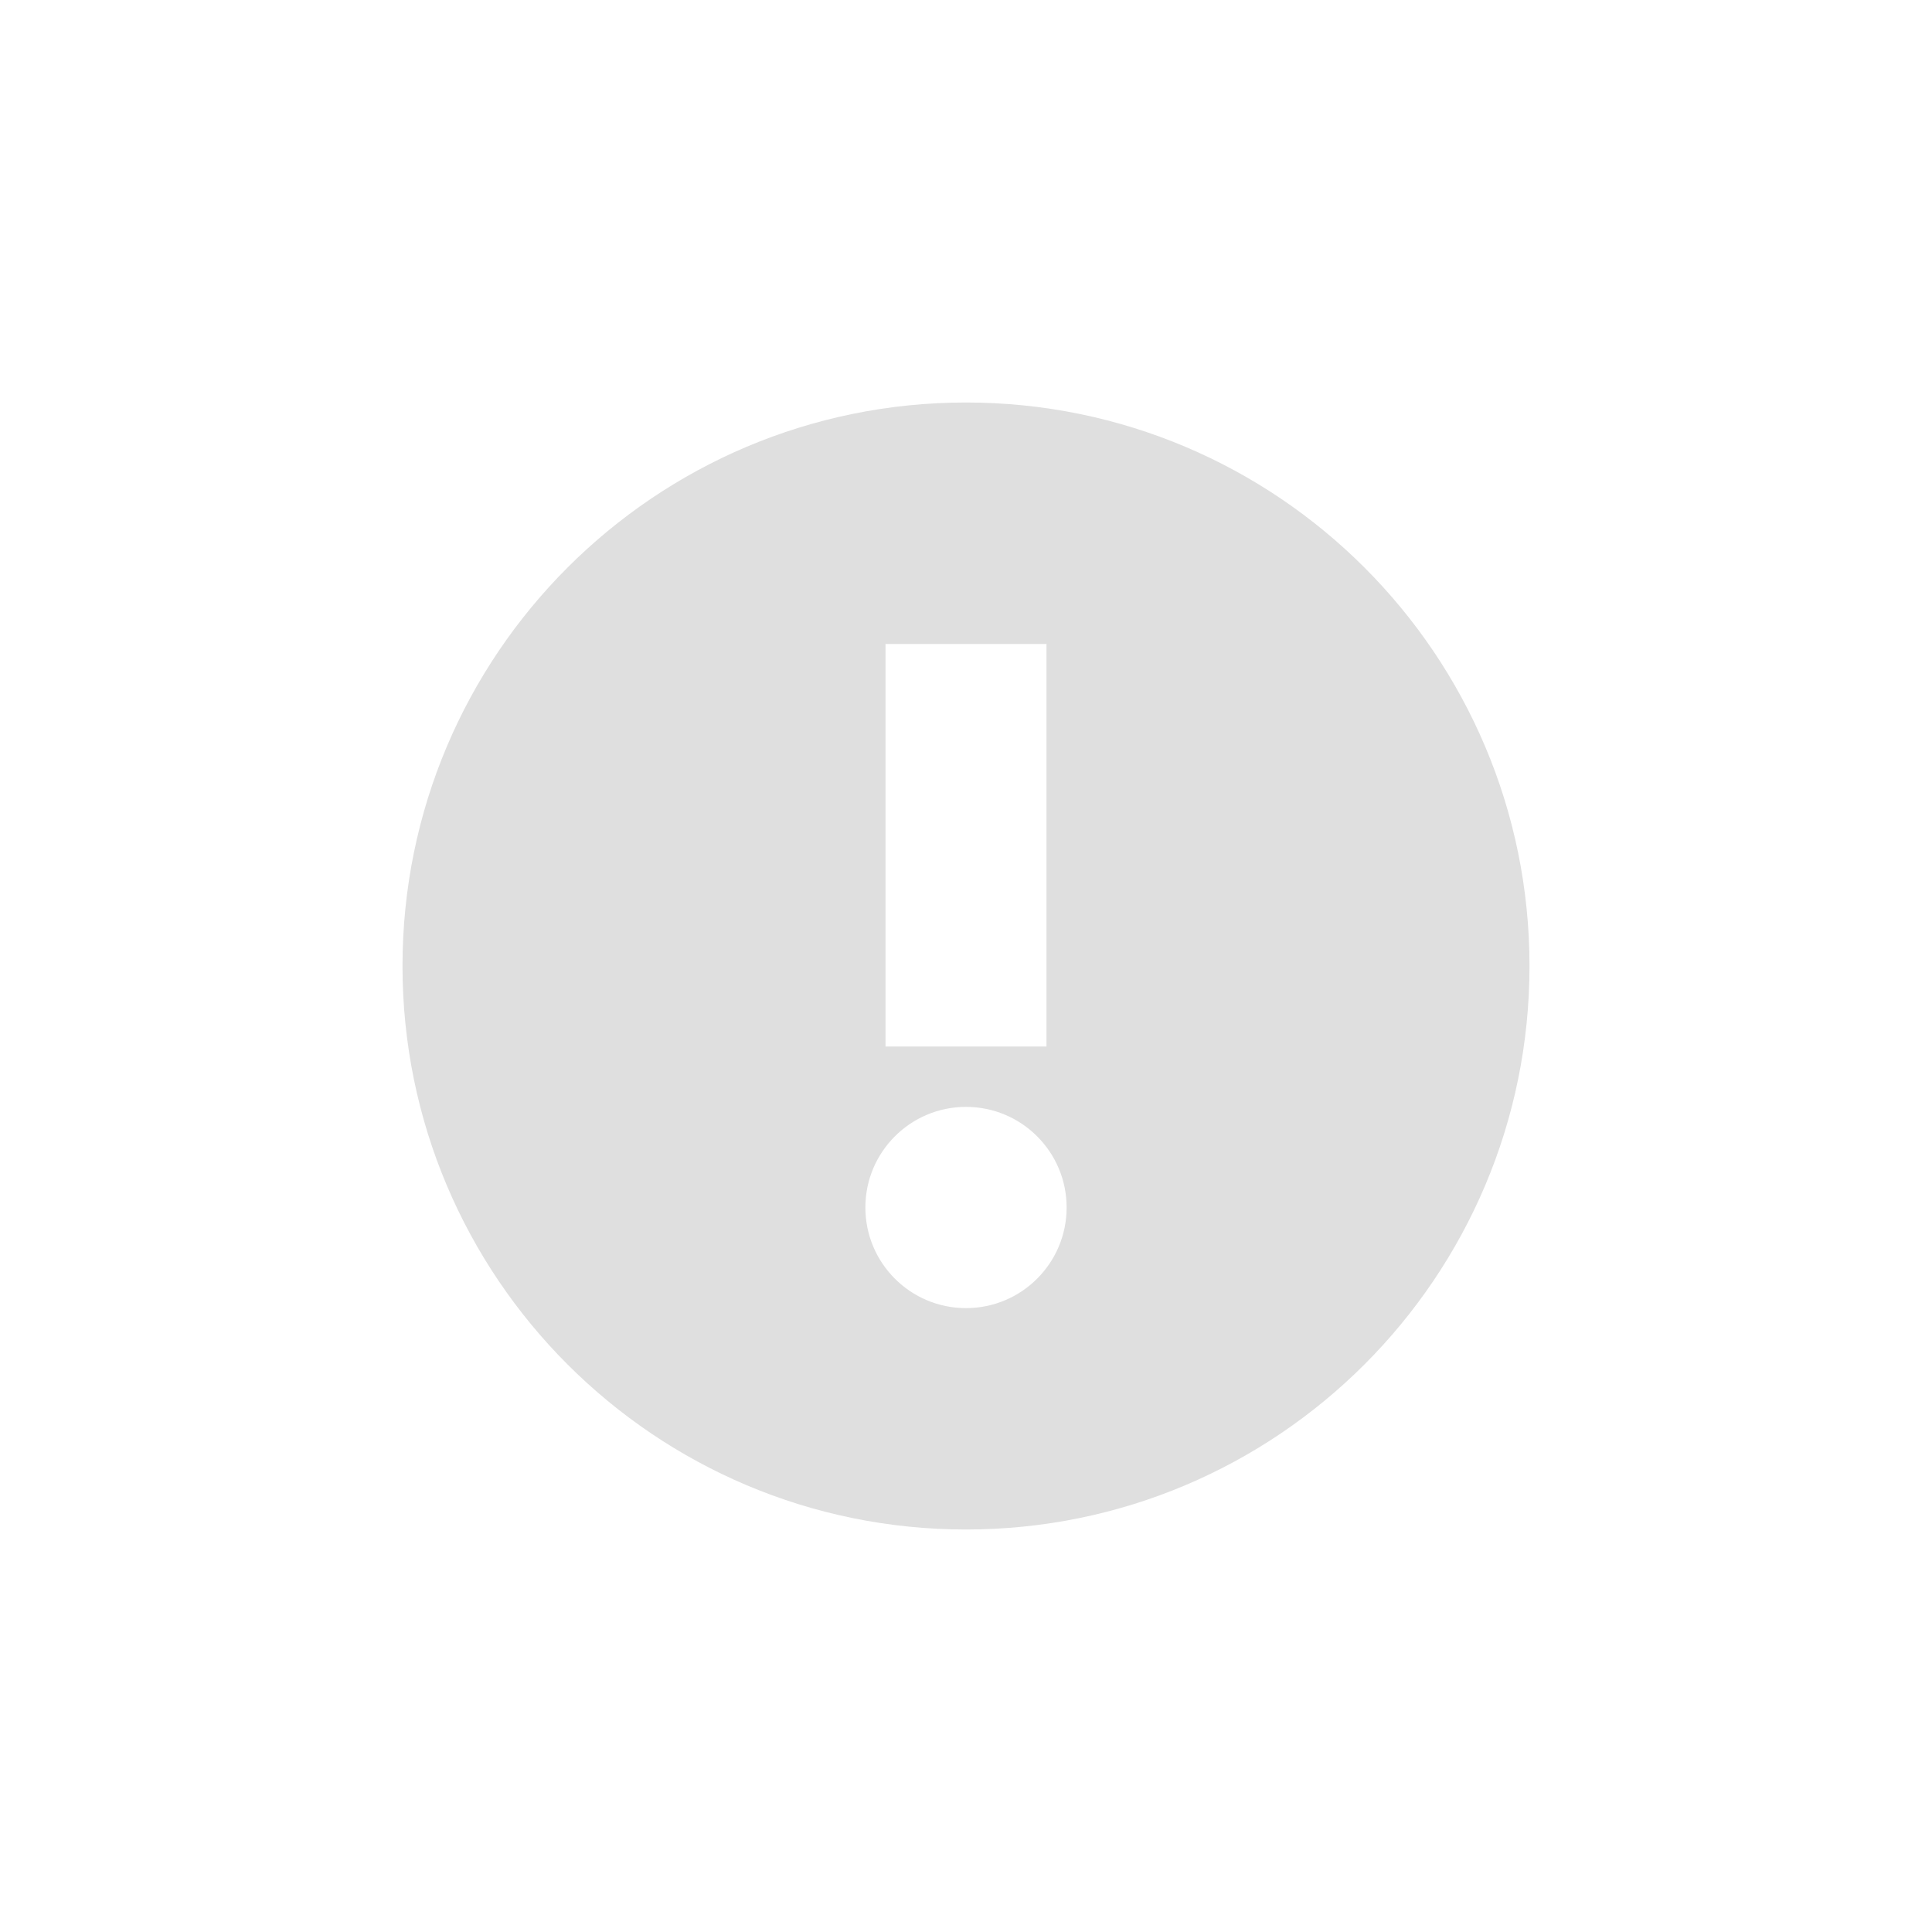
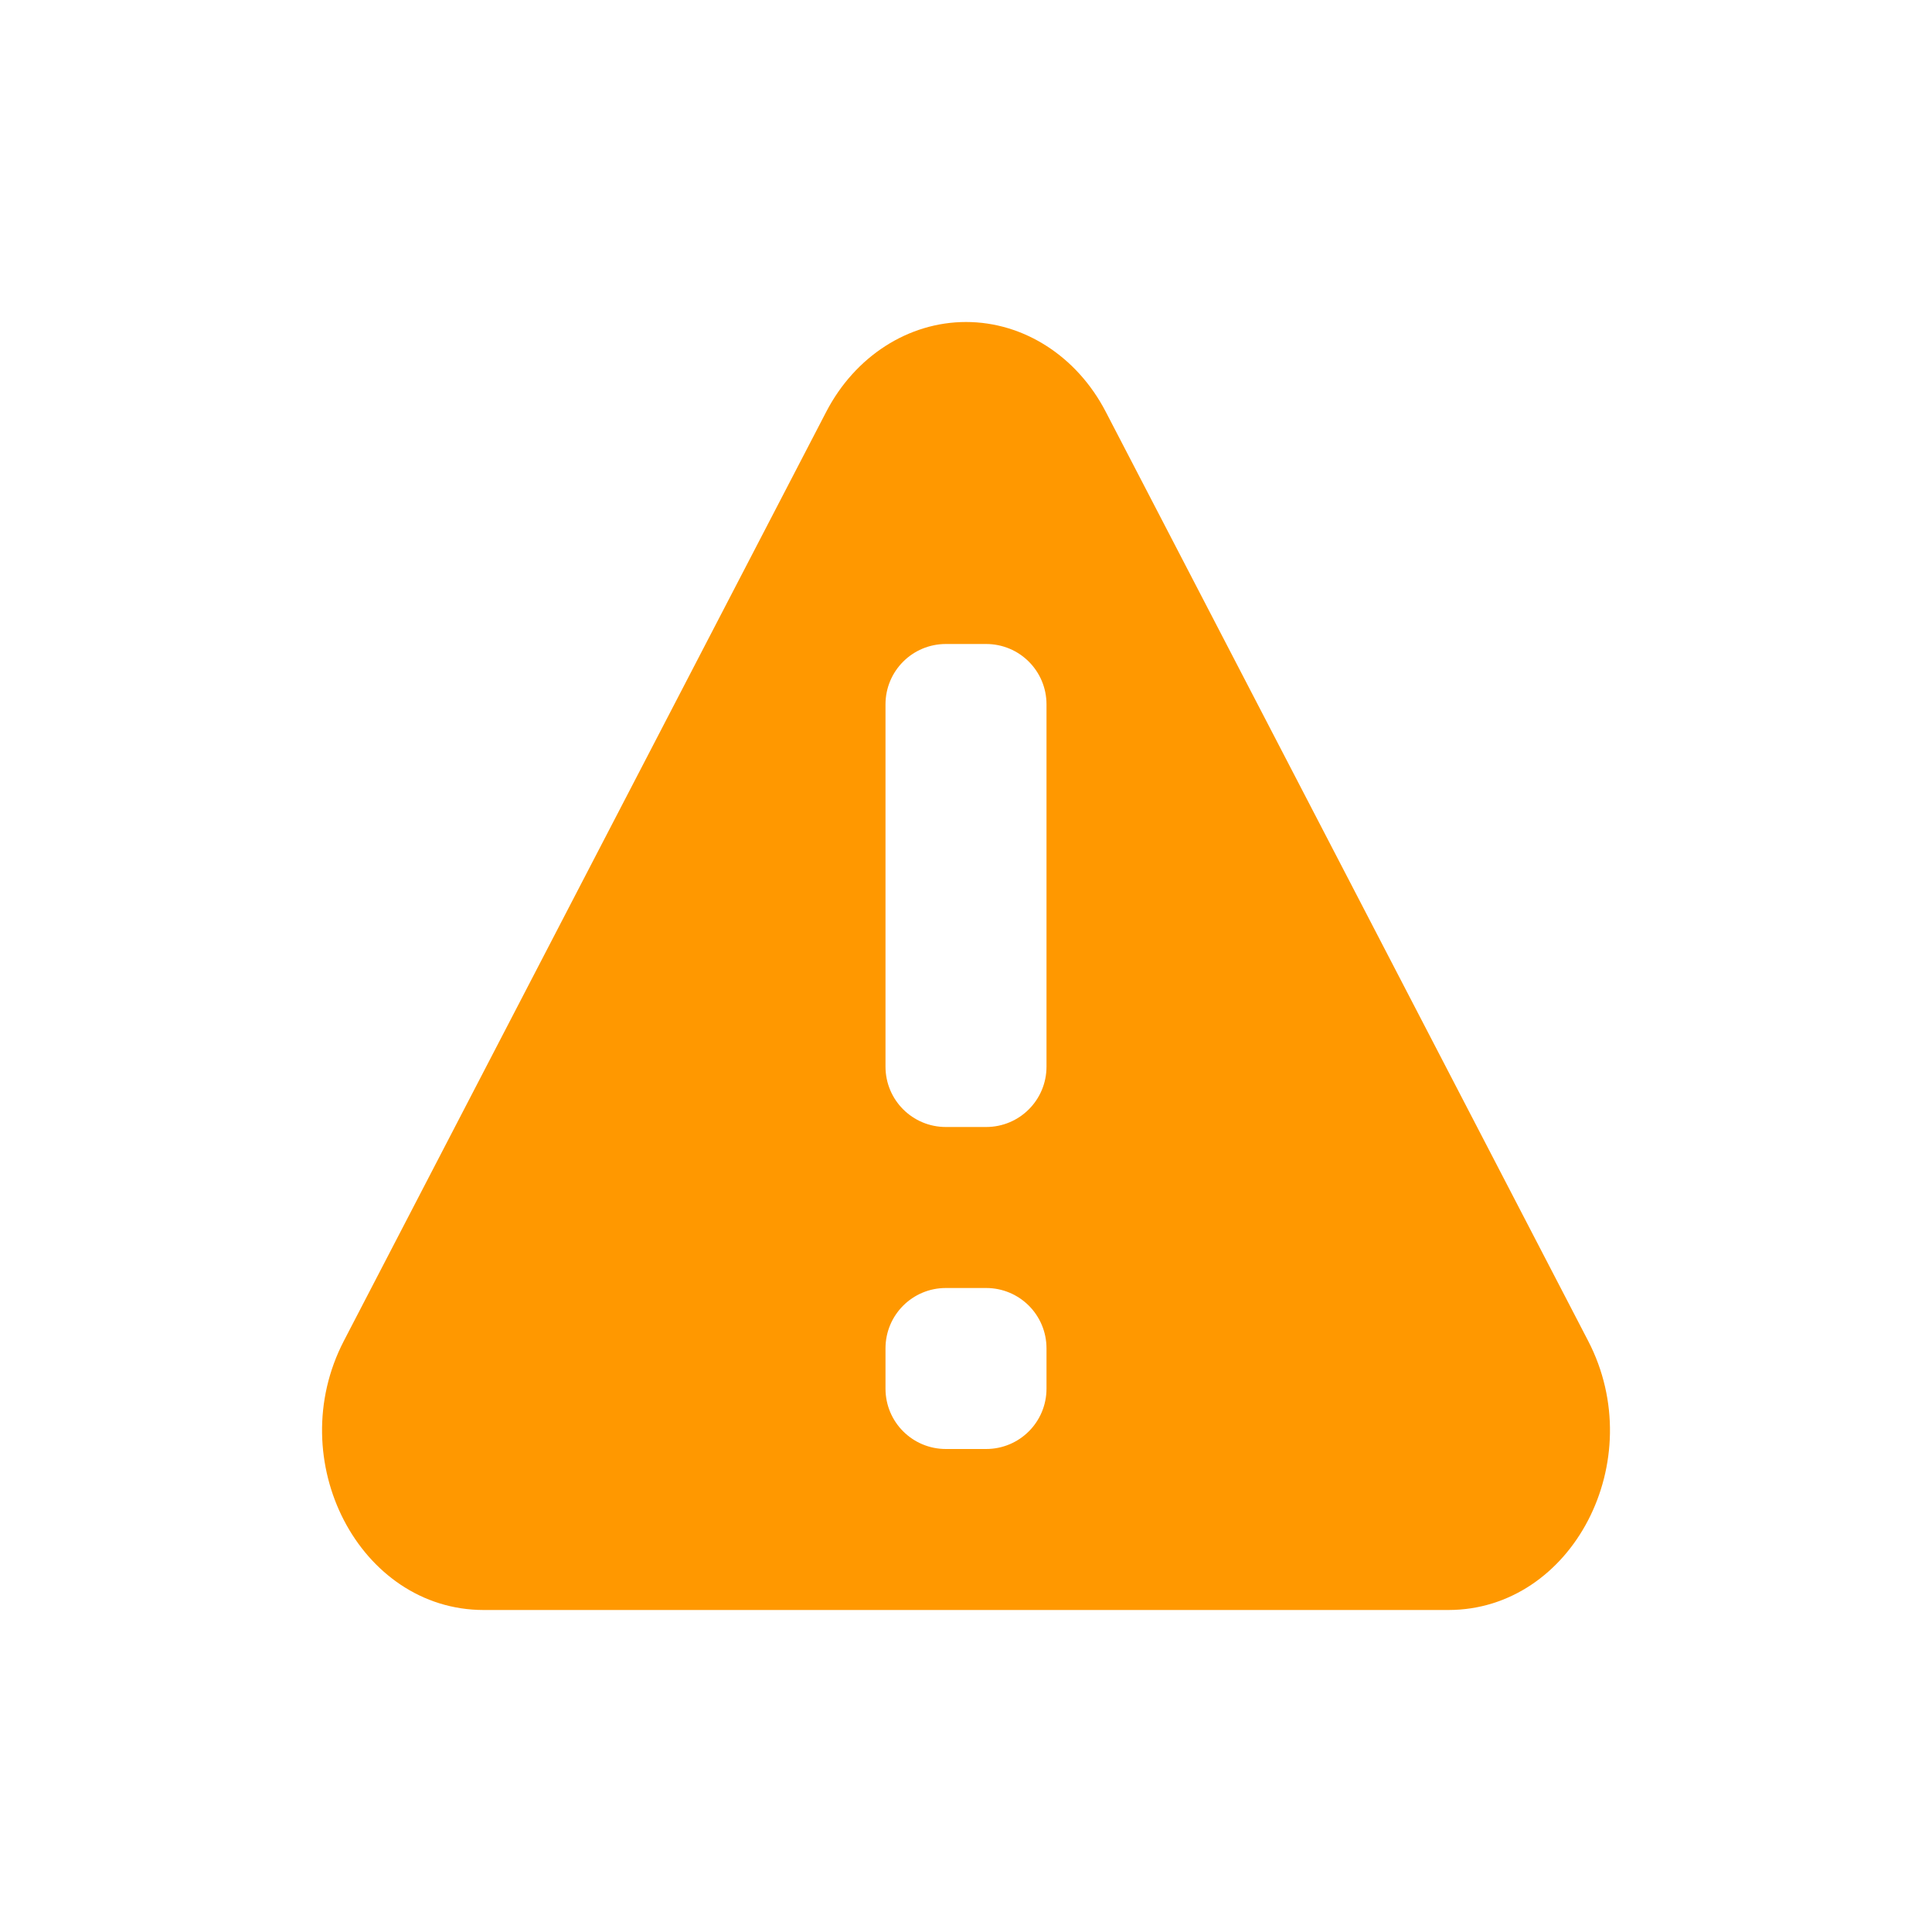
<svg xmlns="http://www.w3.org/2000/svg" width="24" height="24" version="1.1">
  <defs>
-     <style id="current-color-scheme" type="text/css">
-    .ColorScheme-Text { color:#dfdfdf; } .ColorScheme-Highlight { color:#4285f4; } .ColorScheme-NeutralText { color:#ff9800; } .ColorScheme-PositiveText { color:#4caf50; } .ColorScheme-NegativeText { color:#f44336; }
-   </style>
+     <style id="current-color-scheme" type="text/css">.ColorScheme-Text { color:#dfdfdf; } .ColorScheme-Highlight { color:#4285f4; } .ColorScheme-NeutralText { color:#ff9800; } .ColorScheme-PositiveText { color:#4caf50; } .ColorScheme-NegativeText { color:#f44336; }</style>
  </defs>
-   <g transform="translate(4,4)">
-     <path style="fill:currentColor" class="ColorScheme-Text" d="M 8 1 A 7 7 0 0 0 1 8 A 7 7 0 0 0 8 15 A 7 7 0 0 0 15 8 A 7 7 0 0 0 8 1 z M 7 4 L 9 4 L 9 9 L 7 9 L 7 4 z M 8 9.75 A 1.25 1.25 0 0 1 9.25 11 A 1.25 1.25 0 0 1 8 12.25 A 1.25 1.25 0 0 1 6.75 11 A 1.25 1.25 0 0 1 8 9.75 z" />
-   </g>
+   <path d="m12 4c-0.716 5.39e-5 -1.378 0.426-1.736 1.115l-2.996 5.77-2.996 5.771c-0.771 1.486 0.193 3.343 1.736 3.344h11.984c1.543-3.14e-4 2.508-1.858 1.736-3.344l-2.996-5.771-2.996-5.77c-0.358-0.69-1.02-1.115-1.736-1.115zm-0.25 4h0.5c0.415 0 0.75 0.335 0.75 0.75v4.5c0 0.415-0.335 0.75-0.75 0.75h-0.5c-0.415 0-0.75-0.335-0.75-0.75v-4.5c0-0.415 0.335-0.75 0.75-0.75zm0 8h0.5c0.415 0 0.75 0.335 0.75 0.75v0.5c0 0.415-0.335 0.75-0.75 0.75h-0.5c-0.415 0-0.75-0.335-0.75-0.75v-0.5c0-0.415 0.335-0.75 0.75-0.75z" style="fill:currentColor" class="ColorScheme-NeutralText warning" />
</svg>
